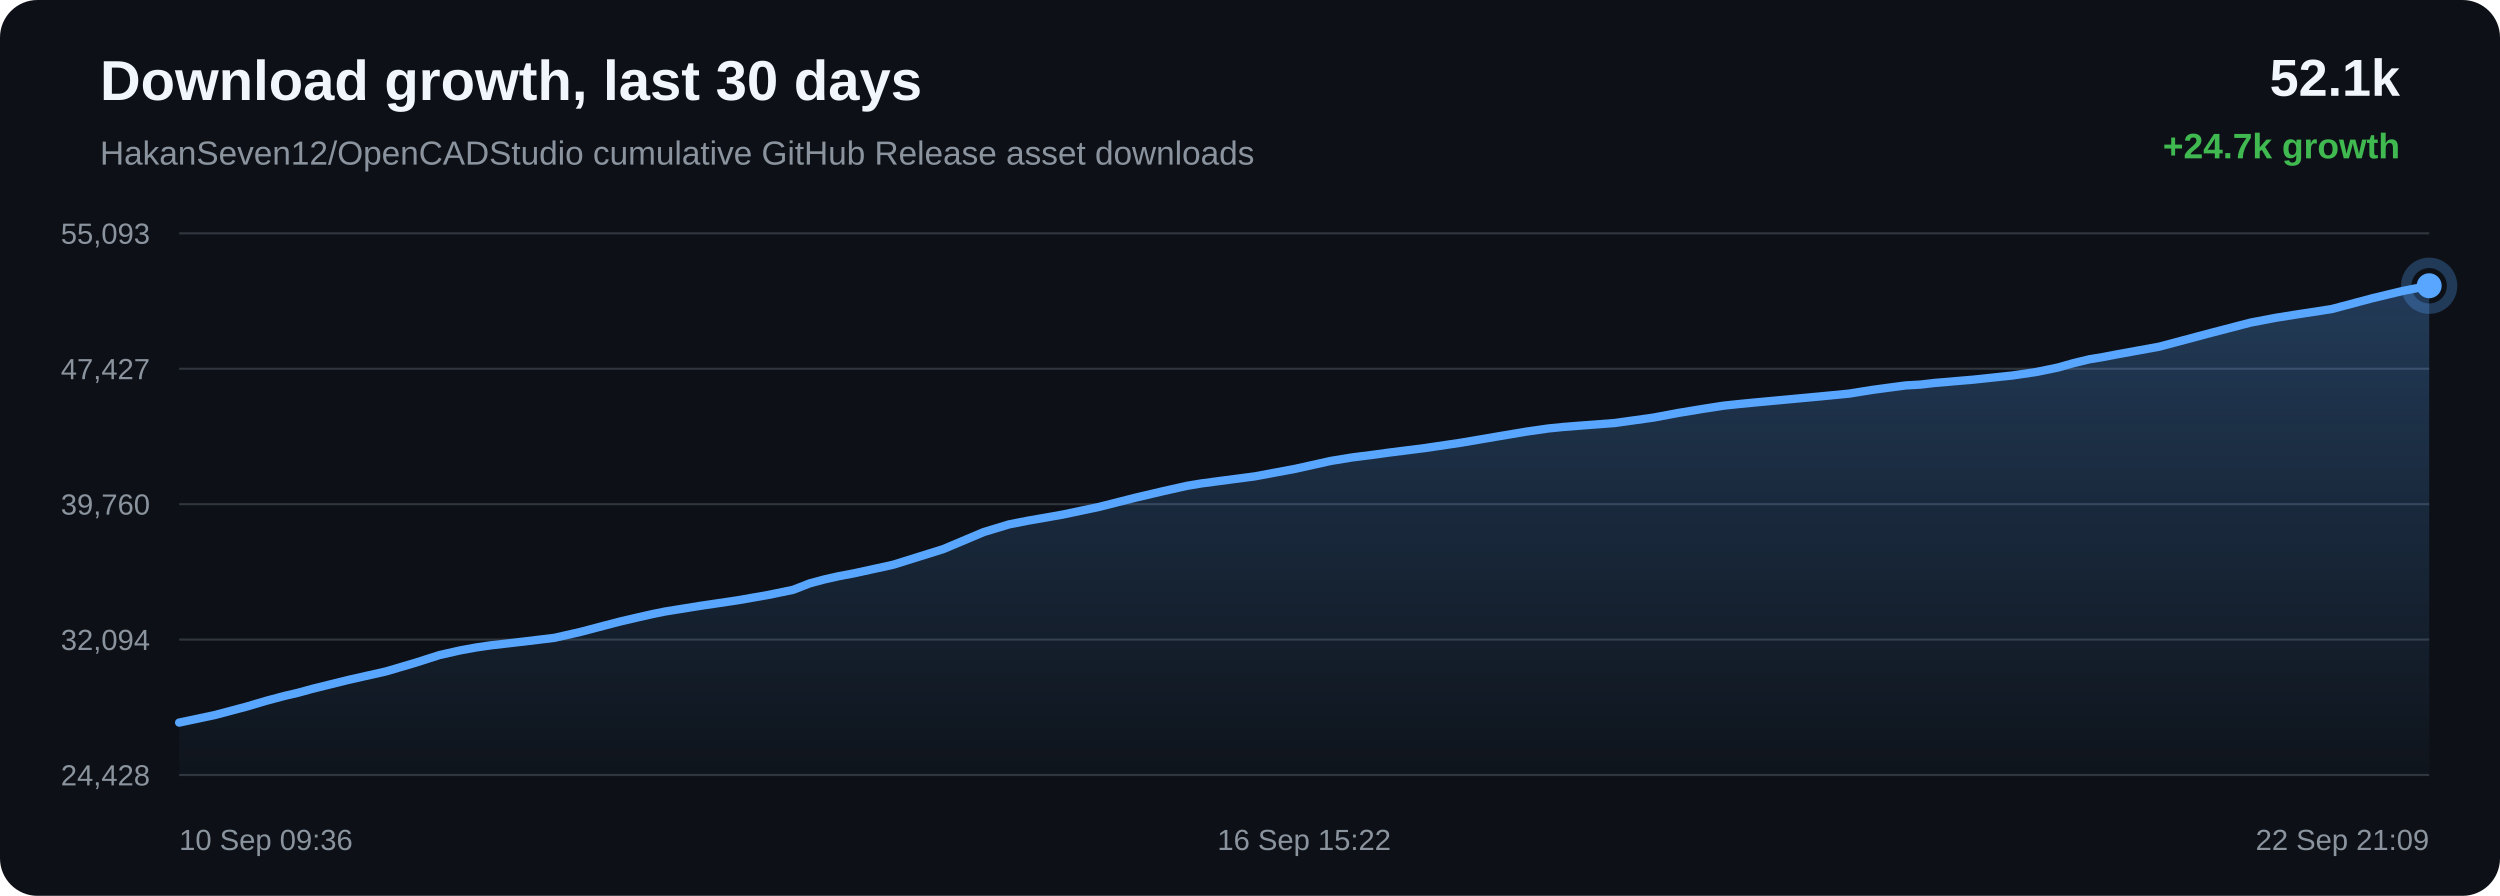
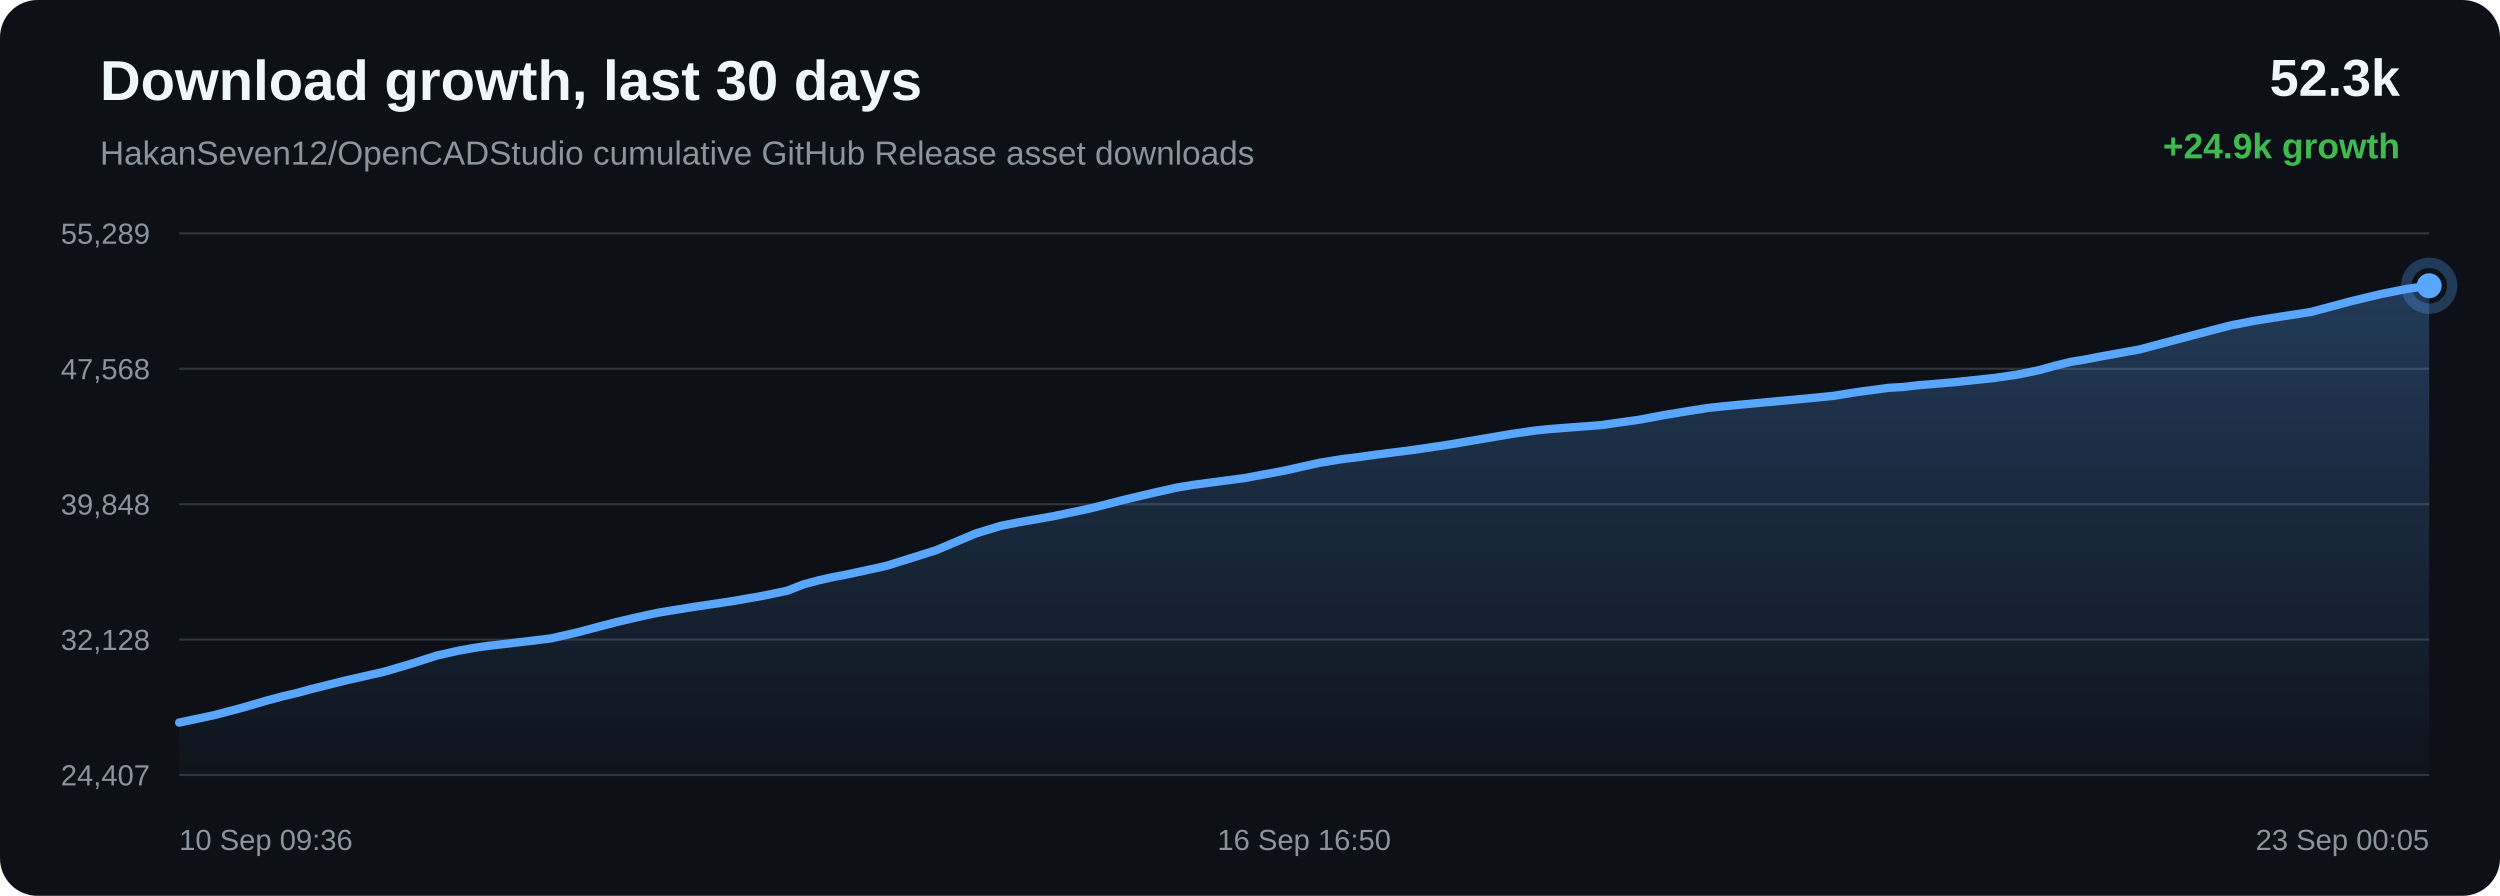
<svg xmlns="http://www.w3.org/2000/svg" width="1200" height="430" viewBox="0 0 1200 430">
  <defs>
    <linearGradient id="area" x1="0" x2="0" y1="0" y2="1">
      <stop offset="0%" stop-color="#58a6ff" stop-opacity="0.28" />
      <stop offset="100%" stop-color="#58a6ff" stop-opacity="0.02" />
    </linearGradient>
  </defs>
  <rect width="100%" height="100%" rx="18" fill="#0d1117" />
  <text x="48" y="48" fill="#f0f6fc" font-family="Arial, sans-serif" font-size="27" font-weight="700">Download growth, last 30 days</text>
  <text x="48" y="79" fill="#8b949e" font-family="Arial, sans-serif" font-size="16">HakanSeven12/OpenCADStudio cumulative GitHub Release asset downloads</text>
-   <text x="1152" y="46" text-anchor="end" fill="#f0f6fc" font-family="Arial, sans-serif" font-size="25" font-weight="700">52.1k</text>
-   <text x="1152" y="76" text-anchor="end" fill="#3fb950" font-family="Arial, sans-serif" font-size="17" font-weight="700">+24.7k growth</text>
+   <text x="1152" y="46" text-anchor="end" fill="#f0f6fc" font-family="Arial, sans-serif" font-size="25" font-weight="700">52.3k</text>
+   <text x="1152" y="76" text-anchor="end" fill="#3fb950" font-family="Arial, sans-serif" font-size="17" font-weight="700">+24.9k growth</text>
  <line x1="86" y1="112.00" x2="1166" y2="112.00" stroke="#30363d" stroke-width="1" />
  <line x1="86" y1="177.00" x2="1166" y2="177.00" stroke="#30363d" stroke-width="1" />
  <line x1="86" y1="242.00" x2="1166" y2="242.00" stroke="#30363d" stroke-width="1" />
  <line x1="86" y1="307.00" x2="1166" y2="307.00" stroke="#30363d" stroke-width="1" />
  <line x1="86" y1="372.00" x2="1166" y2="372.00" stroke="#30363d" stroke-width="1" />
-   <text x="72" y="117.00" text-anchor="end" fill="#8b949e" font-family="Arial, sans-serif" font-size="14">55,093</text>
-   <text x="72" y="182.00" text-anchor="end" fill="#8b949e" font-family="Arial, sans-serif" font-size="14">47,427</text>
-   <text x="72" y="247.00" text-anchor="end" fill="#8b949e" font-family="Arial, sans-serif" font-size="14">39,760</text>
-   <text x="72" y="312.00" text-anchor="end" fill="#8b949e" font-family="Arial, sans-serif" font-size="14">32,094</text>
-   <text x="72" y="377.00" text-anchor="end" fill="#8b949e" font-family="Arial, sans-serif" font-size="14">24,428</text>
-   <path d="M 86.00 346.84 L 103.16 343.21 L 118.24 339.20 L 127.90 336.35 L 136.65 334.02 L 142.92 332.57 L 149.59 330.73 L 166.90 326.43 L 185.28 322.28 L 199.11 318.21 L 210.89 314.45 L 220.84 312.19 L 228.59 310.78 L 235.53 309.77 L 252.10 307.86 L 266.18 306.15 L 278.83 303.27 L 290.19 300.27 L 298.07 298.23 L 306.48 296.27 L 313.18 294.76 L 319.16 293.54 L 335.89 290.84 L 353.88 288.17 L 368.58 285.61 L 380.70 283.11 L 388.67 280.01 L 396.12 278.02 L 402.81 276.53 L 409.83 275.21 L 428.68 271.09 L 452.82 263.55 L 472.20 255.38 L 484.33 251.71 L 493.13 249.98 L 510.06 247.01 L 527.63 243.30 L 545.07 238.87 L 558.57 235.70 L 569.67 233.21 L 576.82 232.02 L 583.97 231.07 L 602.25 228.67 L 621.72 225.04 L 638.65 221.27 L 649.13 219.55 L 658.52 218.37 L 666.88 217.22 L 683.94 215.07 L 701.33 212.49 L 718.63 209.54 L 732.67 207.18 L 743.39 205.64 L 750.41 204.94 L 757.51 204.38 L 775.06 203.05 L 793.57 200.46 L 805.71 198.19 L 817.52 196.24 L 827.16 194.74 L 834.75 193.93 L 841.85 193.24 L 858.77 191.67 L 874.37 190.22 L 887.61 188.93 L 898.62 187.16 L 906.74 186.06 L 914.78 185.00 L 921.62 184.62 L 928.63 183.81 L 947.02 182.25 L 965.94 180.24 L 977.45 178.55 L 987.82 176.41 L 995.21 174.32 L 1002.84 172.47 L 1009.38 171.39 L 1016.53 170.02 L 1036.36 166.42 L 1061.38 159.76 L 1080.28 154.84 L 1092.08 152.59 L 1101.10 151.14 L 1119.22 148.35 L 1138.73 143.15 L 1153.40 139.63 L 1166.00 137.16 L 1166.00 372.00 L 86.00 372.00 Z" fill="url(#area)" />
-   <path d="M 86.00 346.84 L 103.16 343.21 L 118.24 339.20 L 127.90 336.35 L 136.65 334.02 L 142.92 332.57 L 149.59 330.73 L 166.90 326.43 L 185.28 322.28 L 199.11 318.21 L 210.89 314.45 L 220.84 312.19 L 228.59 310.78 L 235.53 309.77 L 252.10 307.86 L 266.18 306.15 L 278.83 303.27 L 290.19 300.27 L 298.07 298.23 L 306.48 296.27 L 313.18 294.76 L 319.16 293.54 L 335.89 290.84 L 353.88 288.17 L 368.58 285.61 L 380.70 283.11 L 388.67 280.01 L 396.12 278.02 L 402.81 276.53 L 409.83 275.21 L 428.68 271.09 L 452.82 263.55 L 472.20 255.38 L 484.33 251.71 L 493.13 249.98 L 510.06 247.01 L 527.63 243.30 L 545.07 238.87 L 558.57 235.70 L 569.67 233.21 L 576.82 232.02 L 583.97 231.07 L 602.25 228.67 L 621.72 225.04 L 638.65 221.27 L 649.13 219.55 L 658.52 218.37 L 666.88 217.22 L 683.94 215.07 L 701.33 212.49 L 718.63 209.54 L 732.67 207.18 L 743.39 205.64 L 750.41 204.94 L 757.51 204.38 L 775.06 203.05 L 793.57 200.46 L 805.71 198.19 L 817.52 196.24 L 827.16 194.74 L 834.75 193.93 L 841.85 193.24 L 858.77 191.67 L 874.37 190.22 L 887.61 188.93 L 898.62 187.16 L 906.74 186.06 L 914.78 185.00 L 921.62 184.62 L 928.63 183.81 L 947.02 182.25 L 965.94 180.24 L 977.45 178.55 L 987.82 176.41 L 995.21 174.32 L 1002.84 172.47 L 1009.38 171.39 L 1016.53 170.02 L 1036.36 166.42 L 1061.38 159.76 L 1080.28 154.84 L 1092.08 152.59 L 1101.10 151.14 L 1119.22 148.35 L 1138.73 143.15 L 1153.40 139.63 L 1166.00 137.16" fill="none" stroke="#58a6ff" stroke-width="4" stroke-linecap="round" stroke-linejoin="round" />
+   <text x="72" y="117.00" text-anchor="end" fill="#8b949e" font-family="Arial, sans-serif" font-size="14">55,289</text>
+   <text x="72" y="182.00" text-anchor="end" fill="#8b949e" font-family="Arial, sans-serif" font-size="14">47,568</text>
+   <text x="72" y="247.00" text-anchor="end" fill="#8b949e" font-family="Arial, sans-serif" font-size="14">39,848</text>
+   <text x="72" y="312.00" text-anchor="end" fill="#8b949e" font-family="Arial, sans-serif" font-size="14">32,128</text>
+   <text x="72" y="377.00" text-anchor="end" fill="#8b949e" font-family="Arial, sans-serif" font-size="14">24,407</text>
+   <path d="M 86.00 346.84 L 102.99 343.23 L 117.93 339.26 L 127.49 336.42 L 136.16 334.11 L 142.37 332.67 L 148.97 330.85 L 166.11 326.57 L 184.32 322.45 L 198.01 318.41 L 209.68 314.67 L 219.53 312.43 L 227.21 311.04 L 234.08 310.04 L 250.49 308.13 L 264.43 306.44 L 276.96 303.58 L 288.21 300.60 L 296.01 298.57 L 304.34 296.62 L 310.98 295.12 L 316.90 293.91 L 333.47 291.24 L 351.29 288.58 L 365.84 286.04 L 377.85 283.56 L 385.74 280.48 L 393.11 278.51 L 399.74 277.02 L 406.69 275.71 L 425.36 271.63 L 449.26 264.13 L 468.46 256.02 L 480.47 252.38 L 489.19 250.66 L 505.95 247.71 L 523.35 244.03 L 540.62 239.63 L 553.99 236.48 L 564.99 234.01 L 572.06 232.83 L 579.14 231.88 L 597.25 229.50 L 616.52 225.89 L 633.29 222.15 L 643.67 220.45 L 652.97 219.28 L 661.26 218.13 L 678.15 215.99 L 695.37 213.43 L 712.50 210.50 L 726.40 208.16 L 737.02 206.63 L 743.97 205.93 L 751.00 205.38 L 768.38 204.06 L 786.71 201.49 L 798.74 199.23 L 810.43 197.30 L 819.97 195.81 L 827.50 195.00 L 834.52 194.32 L 851.28 192.76 L 866.73 191.33 L 879.84 190.04 L 890.75 188.29 L 898.79 187.19 L 906.75 186.14 L 913.53 185.76 L 920.46 184.95 L 938.68 183.40 L 957.41 181.41 L 968.81 179.73 L 979.08 177.61 L 986.39 175.53 L 993.96 173.70 L 1000.43 172.63 L 1007.51 171.26 L 1027.15 167.69 L 1051.93 161.08 L 1070.64 156.19 L 1082.33 153.95 L 1091.26 152.51 L 1109.21 149.74 L 1128.52 144.58 L 1143.06 141.09 L 1155.53 138.63 L 1166.00 137.16 L 1166.00 372.00 L 86.00 372.00 Z" fill="url(#area)" />
+   <path d="M 86.00 346.84 L 102.99 343.23 L 117.93 339.26 L 127.49 336.42 L 136.16 334.11 L 142.37 332.67 L 148.97 330.85 L 166.11 326.57 L 184.32 322.45 L 198.01 318.41 L 209.68 314.67 L 219.53 312.43 L 227.21 311.04 L 234.08 310.04 L 250.49 308.13 L 264.43 306.44 L 276.96 303.58 L 288.21 300.60 L 296.01 298.57 L 304.34 296.62 L 310.98 295.12 L 316.90 293.91 L 333.47 291.24 L 351.29 288.58 L 365.84 286.04 L 377.85 283.56 L 385.74 280.48 L 393.11 278.51 L 399.74 277.02 L 406.69 275.71 L 425.36 271.63 L 449.26 264.13 L 468.46 256.02 L 480.47 252.38 L 489.19 250.66 L 505.95 247.71 L 523.35 244.03 L 540.62 239.63 L 553.99 236.48 L 564.99 234.01 L 572.06 232.83 L 579.14 231.88 L 597.25 229.50 L 616.52 225.89 L 633.29 222.15 L 643.67 220.45 L 652.97 219.28 L 661.26 218.13 L 678.15 215.99 L 695.37 213.43 L 712.50 210.50 L 726.40 208.16 L 737.02 206.63 L 743.97 205.93 L 751.00 205.38 L 768.38 204.06 L 786.71 201.49 L 798.74 199.23 L 810.43 197.30 L 819.97 195.81 L 827.50 195.00 L 834.52 194.32 L 851.28 192.76 L 866.73 191.33 L 879.84 190.04 L 890.75 188.29 L 898.79 187.19 L 906.75 186.14 L 913.53 185.76 L 920.46 184.95 L 938.68 183.40 L 957.41 181.41 L 968.81 179.73 L 979.08 177.61 L 986.39 175.53 L 993.96 173.70 L 1000.43 172.63 L 1007.51 171.26 L 1027.15 167.69 L 1051.93 161.08 L 1070.64 156.19 L 1082.33 153.95 L 1091.26 152.51 L 1109.21 149.74 L 1128.52 144.58 L 1143.06 141.09 L 1155.53 138.63 L 1166.00 137.16" fill="none" stroke="#58a6ff" stroke-width="4" stroke-linecap="round" stroke-linejoin="round" />
  <circle cx="1166.00" cy="137.16" r="6" fill="#58a6ff" />
  <circle cx="1166.00" cy="137.16" r="11" fill="none" stroke="#58a6ff" stroke-opacity="0.28" stroke-width="5" />
  <text x="86.00" y="408" text-anchor="start" fill="#8b949e" font-family="Arial, sans-serif" font-size="14">10 Sep 09:36</text>
-   <text x="626.00" y="408" text-anchor="middle" fill="#8b949e" font-family="Arial, sans-serif" font-size="14">16 Sep 15:22</text>
-   <text x="1166.00" y="408" text-anchor="end" fill="#8b949e" font-family="Arial, sans-serif" font-size="14">22 Sep 21:09</text>
+   <text x="626.00" y="408" text-anchor="middle" fill="#8b949e" font-family="Arial, sans-serif" font-size="14">16 Sep 16:50</text>
+   <text x="1166.00" y="408" text-anchor="end" fill="#8b949e" font-family="Arial, sans-serif" font-size="14">23 Sep 00:05</text>
</svg>
